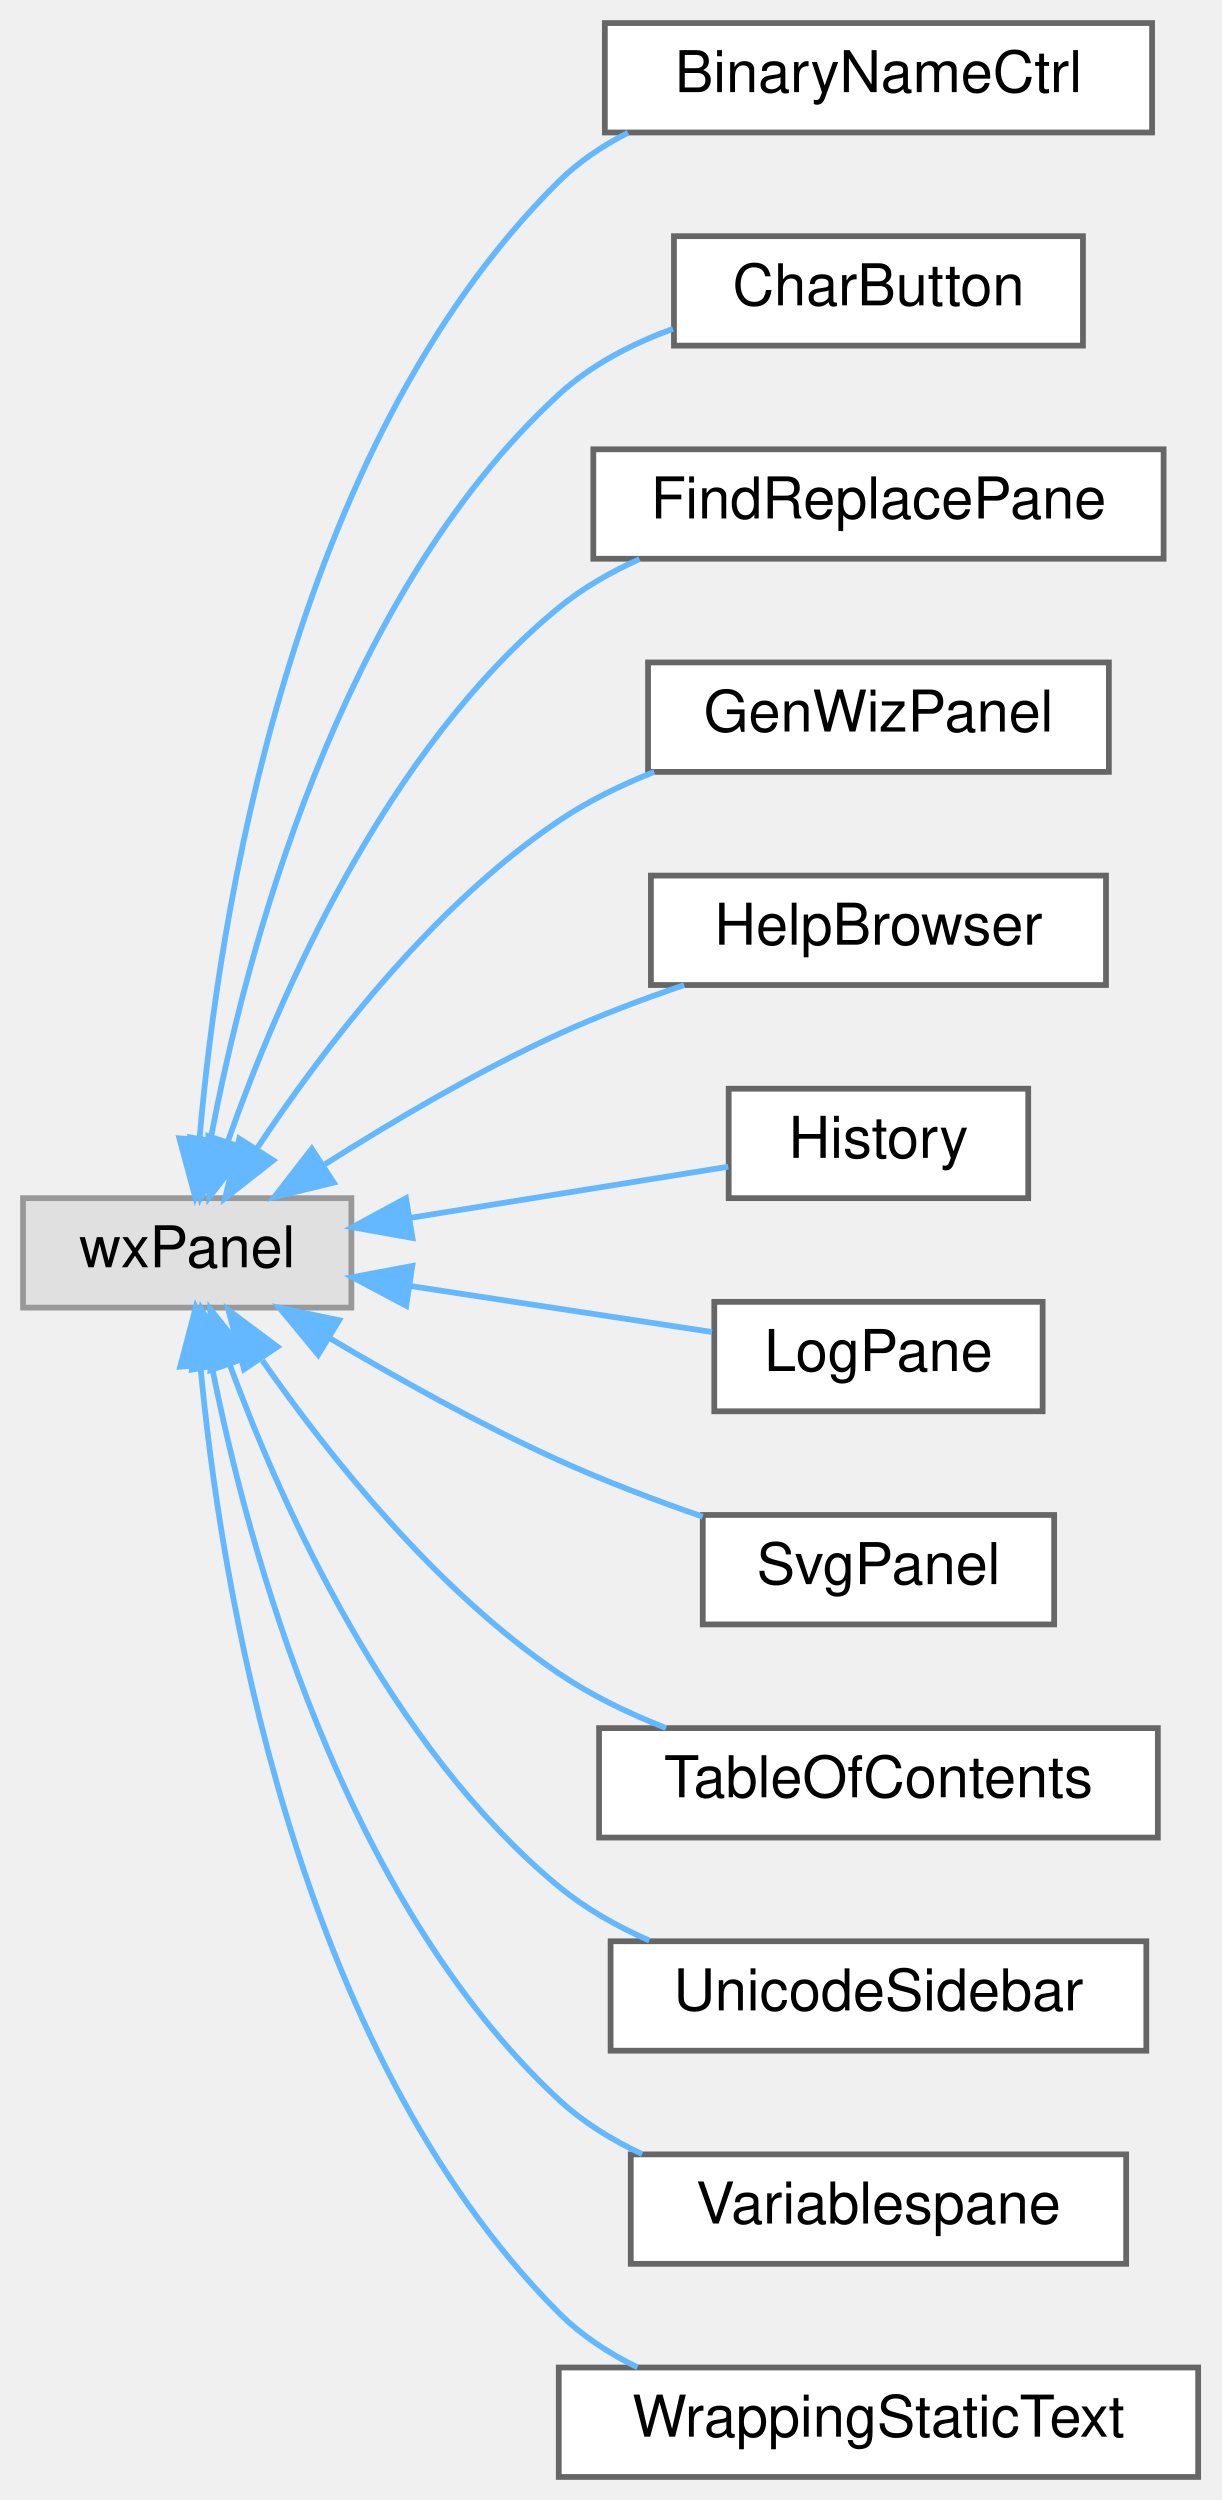
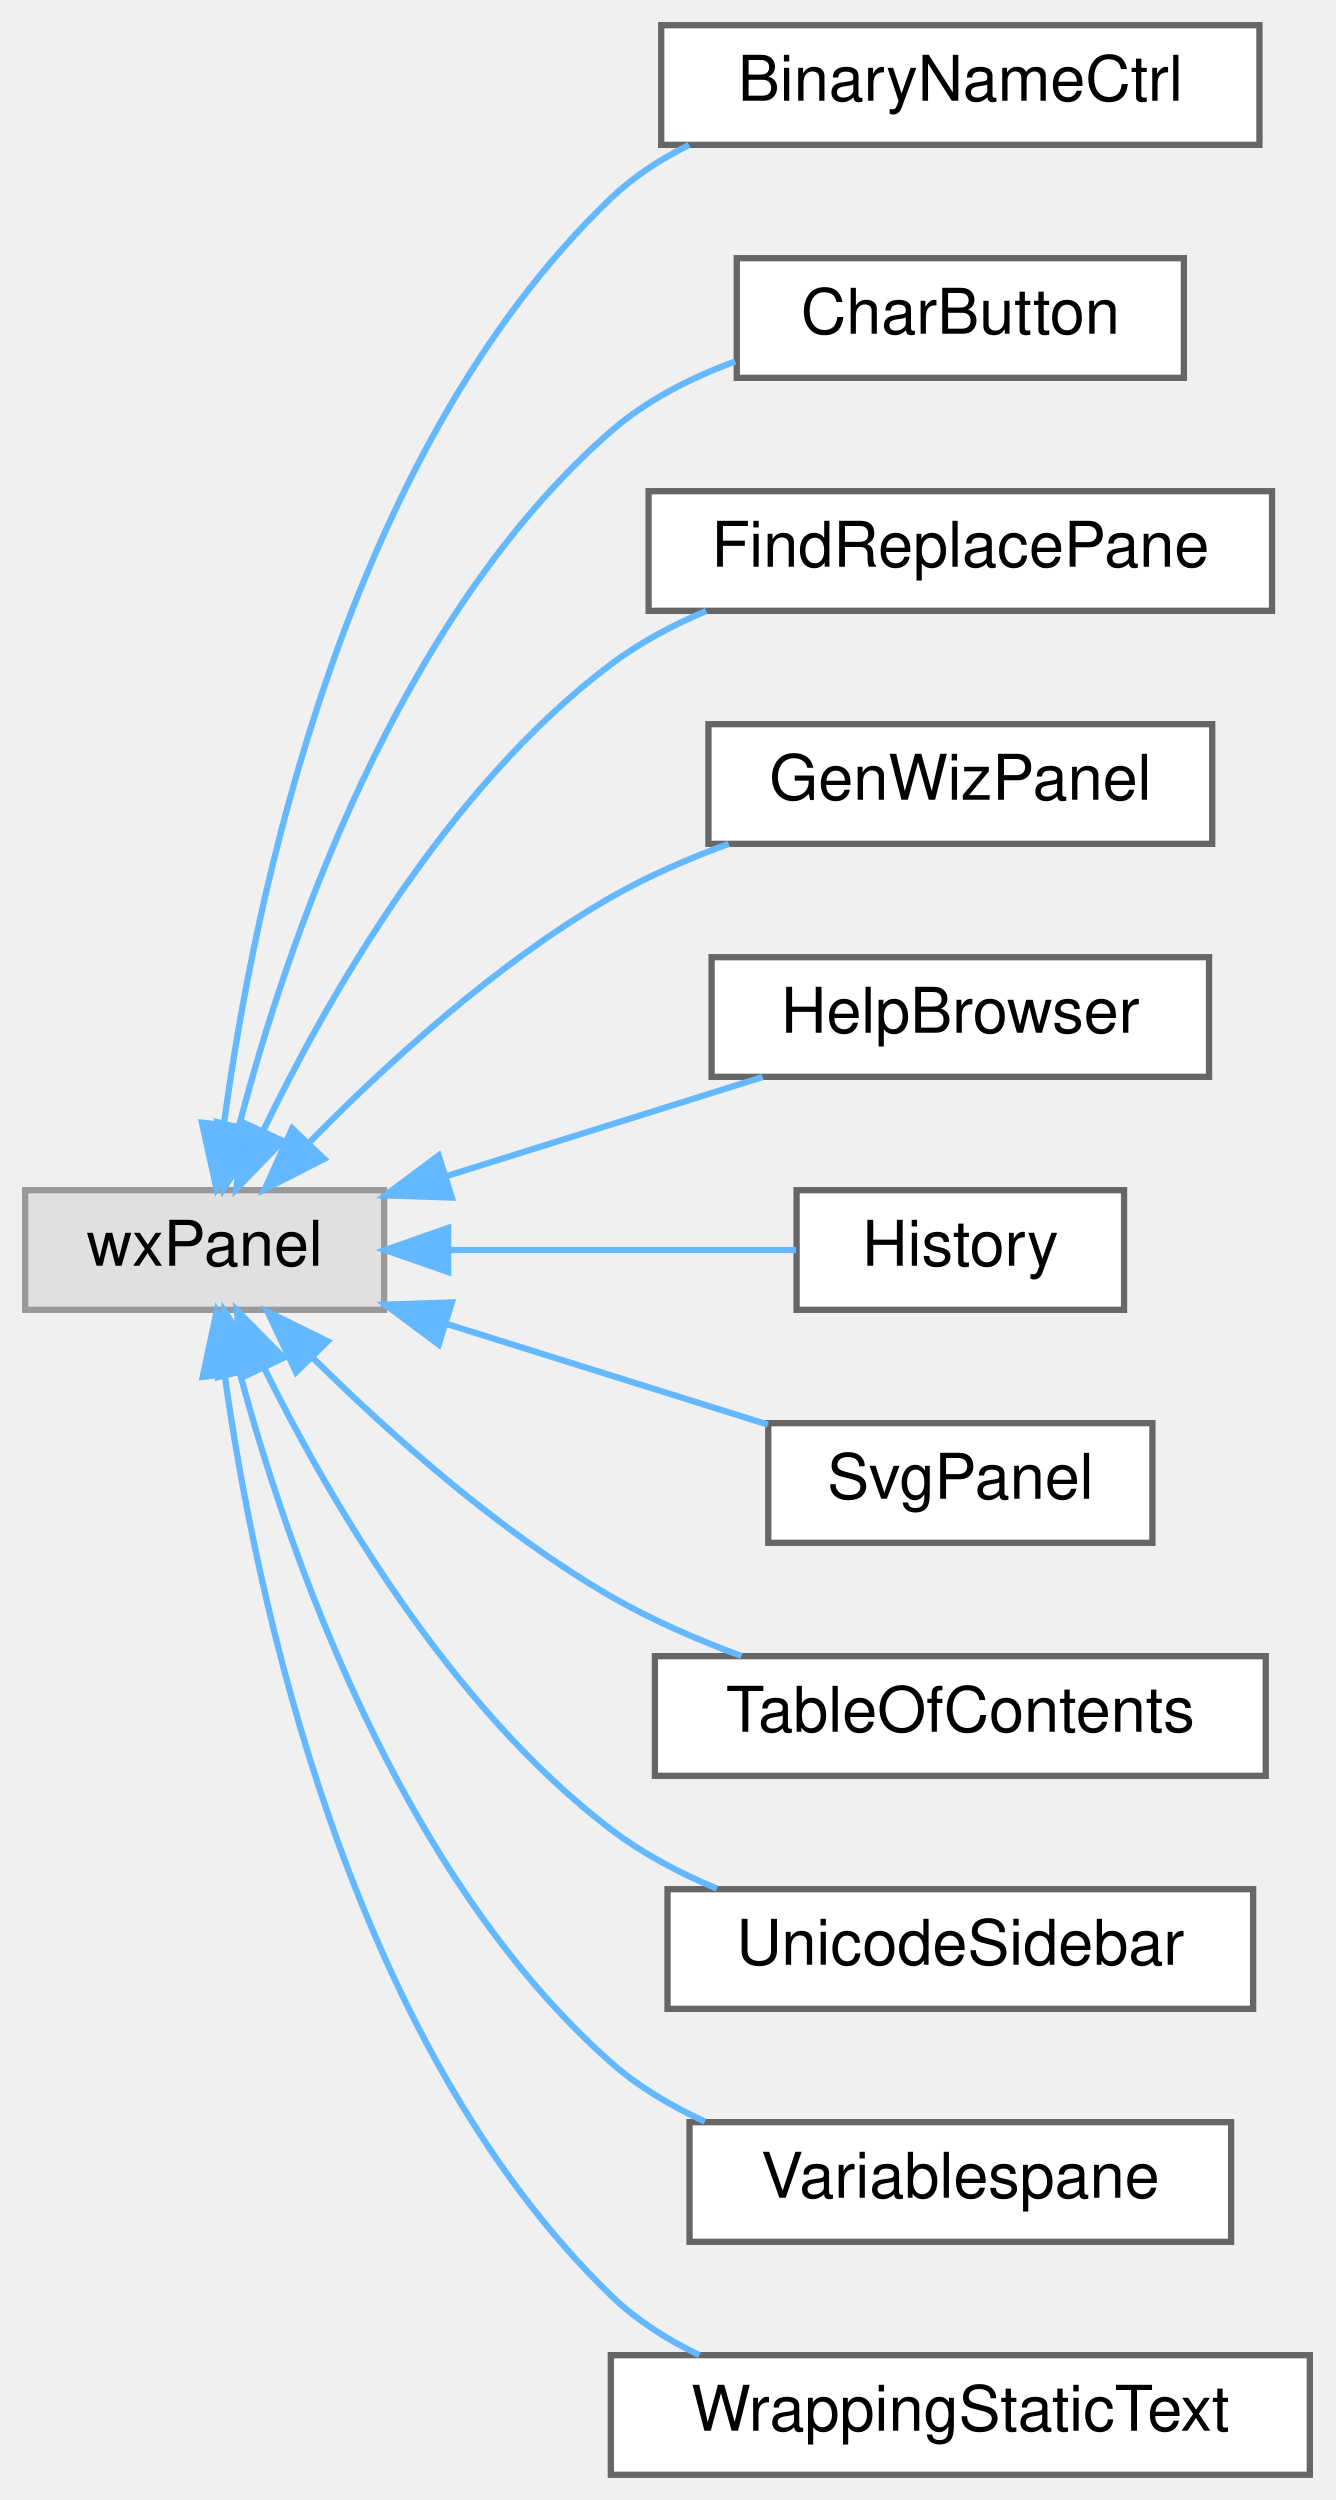
- <svg xmlns="http://www.w3.org/2000/svg" xmlns:xlink="http://www.w3.org/1999/xlink" width="212pt" height="434pt" viewBox="0.00 0.00 212.00 434.00">
-   <g id="graph0" class="graph" transform="scale(1 1) rotate(0) translate(4 430)">
+ <svg xmlns="http://www.w3.org/2000/svg" xmlns:xlink="http://www.w3.org/1999/xlink" width="212pt" height="397pt" viewBox="0.00 0.00 212.00 397.00">
+   <g id="graph0" class="graph" transform="scale(1 1) rotate(0) translate(4 393)">
    <g id="node1" class="node">
      <g id="a_node1">
        <a xlink:title=" ">
-           <polygon fill="#e0e0e0" stroke="#999999" points="57,-222 0,-222 0,-203 57,-203 57,-222" />
-           <text text-anchor="middle" x="28.5" y="-210" font-family="Helvetica,sans-Serif" font-size="10.00">wxPanel</text>
+           <polygon fill="#e0e0e0" stroke="#999999" points="57,-204 0,-204 0,-185 57,-185 57,-204" />
+           <text text-anchor="middle" x="28.5" y="-192" font-family="Helvetica,sans-Serif" font-size="10.00">wxPanel</text>
        </a>
      </g>
    </g>
    <g id="node2" class="node">
      <g id="a_node2">
        <a xlink:href="classBinaryNameCtrl.html" target="_top" xlink:title="A dialog that shows the program's license.">
-           <polygon fill="white" stroke="#666666" points="196,-426 101,-426 101,-407 196,-407 196,-426" />
-           <text text-anchor="middle" x="148.5" y="-414" font-family="Helvetica,sans-Serif" font-size="10.00">BinaryNameCtrl</text>
+           <polygon fill="white" stroke="#666666" points="196,-389 101,-389 101,-370 196,-370 196,-389" />
+           <text text-anchor="middle" x="148.5" y="-377" font-family="Helvetica,sans-Serif" font-size="10.00">BinaryNameCtrl</text>
        </a>
      </g>
    </g>
    <g id="edge1" class="edge">
-       <path fill="none" stroke="#63b8ff" d="M30.64,-232.31C33.87,-269.95 46.19,-352.16 93,-398.5 96.47,-401.94 100.61,-404.71 105.03,-406.96" />
-       <polygon fill="#63b8ff" stroke="#63b8ff" points="34.12,-231.87 29.9,-222.15 27.14,-232.38 34.12,-231.87" />
+       <path fill="none" stroke="#63b8ff" d="M31.59,-214.68C36.26,-249.51 50.71,-321.05 93,-361.5 96.6,-364.94 100.87,-367.73 105.42,-369.98" />
+       <polygon fill="#63b8ff" stroke="#63b8ff" points="35.02,-213.89 30.35,-204.38 28.07,-214.72 35.02,-213.89" />
    </g>
    <g id="node3" class="node">
      <g id="a_node3">
        <a xlink:href="classCharButton.html" target="_top" xlink:title="This class generates a pane containing the last commands that were issued.">
-           <polygon fill="white" stroke="#666666" points="184,-389 113,-389 113,-370 184,-370 184,-389" />
-           <text text-anchor="middle" x="148.5" y="-377" font-family="Helvetica,sans-Serif" font-size="10.00">CharButton</text>
+           <polygon fill="white" stroke="#666666" points="184,-352 113,-352 113,-333 184,-333 184,-352" />
+           <text text-anchor="middle" x="148.5" y="-340" font-family="Helvetica,sans-Serif" font-size="10.00">CharButton</text>
        </a>
      </g>
    </g>
    <g id="edge2" class="edge">
-       <path fill="none" stroke="#63b8ff" d="M32.58,-232.27C38.55,-263.99 54.65,-326.24 93,-361.5 98.57,-366.63 105.64,-370.29 112.83,-372.92" />
-       <polygon fill="#63b8ff" stroke="#63b8ff" points="35.97,-231.33 30.82,-222.08 29.07,-232.53 35.97,-231.33" />
+       <path fill="none" stroke="#63b8ff" d="M33.95,-214.16C41.37,-242.52 58.92,-294.75 93,-324.5 98.63,-329.41 105.64,-332.99 112.74,-335.6" />
+       <polygon fill="#63b8ff" stroke="#63b8ff" points="37.3,-213.12 31.52,-204.24 30.5,-214.79 37.3,-213.12" />
    </g>
    <g id="node4" class="node">
      <g id="a_node4">
        <a xlink:href="classFindReplacePane.html" target="_top" xlink:title="The find+replace pane.">
-           <polygon fill="white" stroke="#666666" points="198,-352 99,-352 99,-333 198,-333 198,-352" />
-           <text text-anchor="middle" x="148.5" y="-340" font-family="Helvetica,sans-Serif" font-size="10.00">FindReplacePane</text>
+           <polygon fill="white" stroke="#666666" points="198,-315 99,-315 99,-296 198,-296 198,-315" />
+           <text text-anchor="middle" x="148.5" y="-303" font-family="Helvetica,sans-Serif" font-size="10.00">FindReplacePane</text>
        </a>
      </g>
    </g>
    <g id="edge3" class="edge">
-       <path fill="none" stroke="#63b8ff" d="M35.58,-231.93C44.35,-256.85 62.89,-299.8 93,-324.5 97.16,-327.91 101.99,-330.69 107.02,-332.94" />
-       <polygon fill="#63b8ff" stroke="#63b8ff" points="38.81,-230.54 32.32,-222.16 32.17,-232.76 38.81,-230.54" />
+       <path fill="none" stroke="#63b8ff" d="M37.78,-213.39C47.91,-234.38 66.96,-267.9 93,-287.5 97.54,-290.92 102.76,-293.7 108.13,-295.97" />
+       <polygon fill="#63b8ff" stroke="#63b8ff" points="40.91,-211.82 33.54,-204.21 34.56,-214.75 40.91,-211.82" />
    </g>
    <g id="node5" class="node">
      <g id="a_node5">
        <a xlink:href="classGenWizPanel.html" target="_top" xlink:title="A dockable, embeddable generic wizard.">
-           <polygon fill="white" stroke="#666666" points="188.5,-315 108.5,-315 108.5,-296 188.5,-296 188.5,-315" />
-           <text text-anchor="middle" x="148.5" y="-303" font-family="Helvetica,sans-Serif" font-size="10.00">GenWizPanel</text>
+           <polygon fill="white" stroke="#666666" points="188.5,-278 108.5,-278 108.5,-259 188.5,-259 188.5,-278" />
+           <text text-anchor="middle" x="148.5" y="-266" font-family="Helvetica,sans-Serif" font-size="10.00">GenWizPanel</text>
        </a>
      </g>
    </g>
    <g id="edge4" class="edge">
-       <path fill="none" stroke="#63b8ff" d="M40.52,-230.5C51.76,-247.46 70.69,-272.44 93,-287.5 98.04,-290.9 103.77,-293.7 109.58,-296" />
-       <polygon fill="#63b8ff" stroke="#63b8ff" points="43.43,-228.56 35.09,-222.02 37.53,-232.33 43.43,-228.56" />
+       <path fill="none" stroke="#63b8ff" d="M45.1,-211.56C57.16,-223.85 74.8,-240.06 93,-250.5 98.79,-253.82 105.28,-256.64 111.71,-258.99" />
+       <polygon fill="#63b8ff" stroke="#63b8ff" points="47.47,-208.97 38.04,-204.14 42.4,-213.79 47.47,-208.97" />
    </g>
    <g id="node6" class="node">
      <g id="a_node6">
        <a xlink:href="classHelpBrowser.html" target="_top" xlink:title=" ">
-           <polygon fill="white" stroke="#666666" points="188,-278 109,-278 109,-259 188,-259 188,-278" />
-           <text text-anchor="middle" x="148.5" y="-266" font-family="Helvetica,sans-Serif" font-size="10.00">HelpBrowser</text>
+           <polygon fill="white" stroke="#666666" points="188,-241 109,-241 109,-222 188,-222 188,-241" />
+           <text text-anchor="middle" x="148.5" y="-229" font-family="Helvetica,sans-Serif" font-size="10.00">HelpBrowser</text>
        </a>
      </g>
    </g>
    <g id="edge5" class="edge">
-       <path fill="none" stroke="#63b8ff" d="M52.37,-227.86C64.17,-235.34 78.99,-244.09 93,-250.5 99.89,-253.65 107.49,-256.52 114.77,-258.99" />
-       <polygon fill="#63b8ff" stroke="#63b8ff" points="53.93,-224.7 43.63,-222.2 50.12,-230.57 53.93,-224.7" />
+       <path fill="none" stroke="#63b8ff" d="M66.87,-206.22C83.07,-211.3 101.78,-217.17 117.11,-221.97" />
+       <polygon fill="#63b8ff" stroke="#63b8ff" points="67.75,-202.83 57.17,-203.17 65.66,-209.51 67.75,-202.83" />
    </g>
    <g id="node7" class="node">
      <g id="a_node7">
        <a xlink:href="classHistory.html" target="_top" xlink:title="This class generates a pane containing the last commands that were issued.">
-           <polygon fill="white" stroke="#666666" points="174.5,-241 122.5,-241 122.5,-222 174.5,-222 174.5,-241" />
-           <text text-anchor="middle" x="148.5" y="-229" font-family="Helvetica,sans-Serif" font-size="10.00">History</text>
+           <polygon fill="white" stroke="#666666" points="174.5,-204 122.5,-204 122.5,-185 174.5,-185 174.5,-204" />
+           <text text-anchor="middle" x="148.5" y="-192" font-family="Helvetica,sans-Serif" font-size="10.00">History</text>
        </a>
      </g>
    </g>
    <g id="edge6" class="edge">
-       <path fill="none" stroke="#63b8ff" d="M67.11,-218.56C85.18,-221.47 106.34,-224.87 122.42,-227.46" />
-       <polygon fill="#63b8ff" stroke="#63b8ff" points="67.6,-215.09 57.17,-216.95 66.48,-222 67.6,-215.09" />
+       <path fill="none" stroke="#63b8ff" d="M67.36,-194.5C85.37,-194.5 106.42,-194.5 122.42,-194.5" />
+       <polygon fill="#63b8ff" stroke="#63b8ff" points="67.17,-191 57.17,-194.5 67.17,-198 67.17,-191" />
    </g>
    <g id="node8" class="node">
      <g id="a_node8">
-         <a xlink:href="classLogPane.html" target="_top" xlink:title="A &quot;debug messages&quot; sidepane.">
-           <polygon fill="white" stroke="#666666" points="177,-204 120,-204 120,-185 177,-185 177,-204" />
-           <text text-anchor="middle" x="148.5" y="-192" font-family="Helvetica,sans-Serif" font-size="10.00">LogPane</text>
-         </a>
-       </g>
-     </g>
-     <g id="edge7" class="edge">
-       <path fill="none" stroke="#63b8ff" d="M67.33,-206.73C84.31,-204.14 103.99,-201.14 119.6,-198.76" />
-       <polygon fill="#63b8ff" stroke="#63b8ff" points="66.52,-203.31 57.17,-208.28 67.58,-210.23 66.52,-203.31" />
-     </g>
-     <g id="node9" class="node">
-       <g id="a_node9">
        <a xlink:href="classSvgPanel.html" target="_top" xlink:title="A panel that shows an example image.">
          <polygon fill="white" stroke="#666666" points="179,-167 118,-167 118,-148 179,-148 179,-167" />
          <text text-anchor="middle" x="148.5" y="-155" font-family="Helvetica,sans-Serif" font-size="10.00">SvgPanel</text>
        </a>
      </g>
    </g>
-     <g id="edge8" class="edge">
-       <path fill="none" stroke="#63b8ff" d="M53.22,-197.7C64.93,-190.75 79.43,-182.65 93,-176.5 100.94,-172.9 109.78,-169.55 117.99,-166.7" />
-       <polygon fill="#63b8ff" stroke="#63b8ff" points="51.24,-194.81 44.49,-202.98 54.86,-200.8 51.24,-194.81" />
+     <g id="edge7" class="edge">
+       <path fill="none" stroke="#63b8ff" d="M67.02,-182.73C83.48,-177.57 102.52,-171.6 117.94,-166.77" />
+       <polygon fill="#63b8ff" stroke="#63b8ff" points="65.66,-179.49 57.17,-185.83 67.75,-186.17 65.66,-179.49" />
    </g>
-     <g id="node10" class="node">
-       <g id="a_node10">
+     <g id="node9" class="node">
+       <g id="a_node9">
        <a xlink:href="classTableOfContents.html" target="_top" xlink:title="This class generates a pane containing the table of contents.">
          <polygon fill="white" stroke="#666666" points="197,-130 100,-130 100,-111 197,-111 197,-130" />
          <text text-anchor="middle" x="148.5" y="-118" font-family="Helvetica,sans-Serif" font-size="10.00">TableOfContents</text>
        </a>
      </g>
    </g>
-     <g id="edge9" class="edge">
-       <path fill="none" stroke="#63b8ff" d="M41.55,-193.82C53,-177.42 71.61,-153.99 93,-139.5 98.64,-135.68 105.13,-132.55 111.62,-130.01" />
-       <polygon fill="#63b8ff" stroke="#63b8ff" points="38.36,-192.29 35.67,-202.54 44.16,-196.2 38.36,-192.29" />
+     <g id="edge8" class="edge">
+       <path fill="none" stroke="#63b8ff" d="M45.63,-177.43C57.72,-165.46 75.19,-149.81 93,-139.5 99.42,-135.79 106.68,-132.63 113.76,-130.02" />
+       <polygon fill="#63b8ff" stroke="#63b8ff" points="43.02,-175.09 38.51,-184.68 48.02,-180 43.02,-175.09" />
    </g>
-     <g id="node11" class="node">
-       <g id="a_node11">
+     <g id="node10" class="node">
+       <g id="a_node10">
        <a xlink:href="classUnicodeSidebar.html" target="_top" xlink:title="This class generates a pane containing the last commands that were issued.">
          <polygon fill="white" stroke="#666666" points="195,-93 102,-93 102,-74 195,-74 195,-93" />
          <text text-anchor="middle" x="148.5" y="-81" font-family="Helvetica,sans-Serif" font-size="10.00">UnicodeSidebar</text>
        </a>
      </g>
    </g>
-     <g id="edge10" class="edge">
-       <path fill="none" stroke="#63b8ff" d="M35.87,-193.13C44.87,-168.67 63.55,-126.87 93,-102.5 97.63,-98.67 103.09,-95.59 108.72,-93.12" />
-       <polygon fill="#63b8ff" stroke="#63b8ff" points="32.51,-192.13 32.51,-202.73 39.12,-194.45 32.51,-192.13" />
+     <g id="edge9" class="edge">
+       <path fill="none" stroke="#63b8ff" d="M37.89,-175.89C48.12,-155.2 67.26,-122.11 93,-102.5 98.02,-98.67 103.87,-95.58 109.84,-93.09" />
+       <polygon fill="#63b8ff" stroke="#63b8ff" points="34.72,-174.4 33.6,-184.94 41.05,-177.4 34.72,-174.4" />
    </g>
-     <g id="node12" class="node">
-       <g id="a_node12">
+     <g id="node11" class="node">
+       <g id="a_node11">
        <a xlink:href="classVariablespane.html" target="_top" xlink:title="A &quot;variables&quot; sidepane.">
          <polygon fill="white" stroke="#666666" points="191.5,-56 105.5,-56 105.5,-37 191.5,-37 191.5,-56" />
          <text text-anchor="middle" x="148.5" y="-44" font-family="Helvetica,sans-Serif" font-size="10.00">Variablespane</text>
        </a>
      </g>
    </g>
-     <g id="edge11" class="edge">
-       <path fill="none" stroke="#63b8ff" d="M32.82,-192.61C39.06,-161.27 55.47,-100.41 93,-65.5 97.18,-61.61 102.2,-58.51 107.48,-56.04" />
-       <polygon fill="#63b8ff" stroke="#63b8ff" points="29.33,-192.24 30.96,-202.71 36.21,-193.51 29.33,-192.24" />
+     <g id="edge10" class="edge">
+       <path fill="none" stroke="#63b8ff" d="M34.06,-175.06C41.61,-147.01 59.33,-95.29 93,-65.5 97.35,-61.65 102.53,-58.57 107.94,-56.1" />
+       <polygon fill="#63b8ff" stroke="#63b8ff" points="30.64,-174.32 31.58,-184.87 37.42,-176.04 30.64,-174.32" />
    </g>
-     <g id="node13" class="node">
-       <g id="a_node13">
+     <g id="node12" class="node">
+       <g id="a_node12">
        <a xlink:href="classWrappingStaticText.html" target="_top" xlink:title="A wxStaticText variant that auto-wraps, if necessary.">
          <polygon fill="white" stroke="#666666" points="204,-19 93,-19 93,0 204,0 204,-19" />
          <text text-anchor="middle" x="148.5" y="-7" font-family="Helvetica,sans-Serif" font-size="10.00">WrappingStaticText</text>
        </a>
      </g>
    </g>
-     <g id="edge12" class="edge">
-       <path fill="none" stroke="#63b8ff" d="M30.78,-192.96C34.24,-155.84 46.95,-74.7 93,-28.5 96.89,-24.6 101.63,-21.49 106.66,-19.03" />
-       <polygon fill="#63b8ff" stroke="#63b8ff" points="27.28,-192.74 29.97,-202.98 34.26,-193.3 27.28,-192.74" />
+     <g id="edge11" class="edge">
+       <path fill="none" stroke="#63b8ff" d="M31.7,-174.51C36.53,-139.99 51.22,-69.05 93,-28.5 97.03,-24.59 101.9,-21.48 107.06,-19.01" />
+       <polygon fill="#63b8ff" stroke="#63b8ff" points="28.19,-174.36 30.41,-184.72 35.13,-175.23 28.19,-174.36" />
    </g>
  </g>
</svg>
